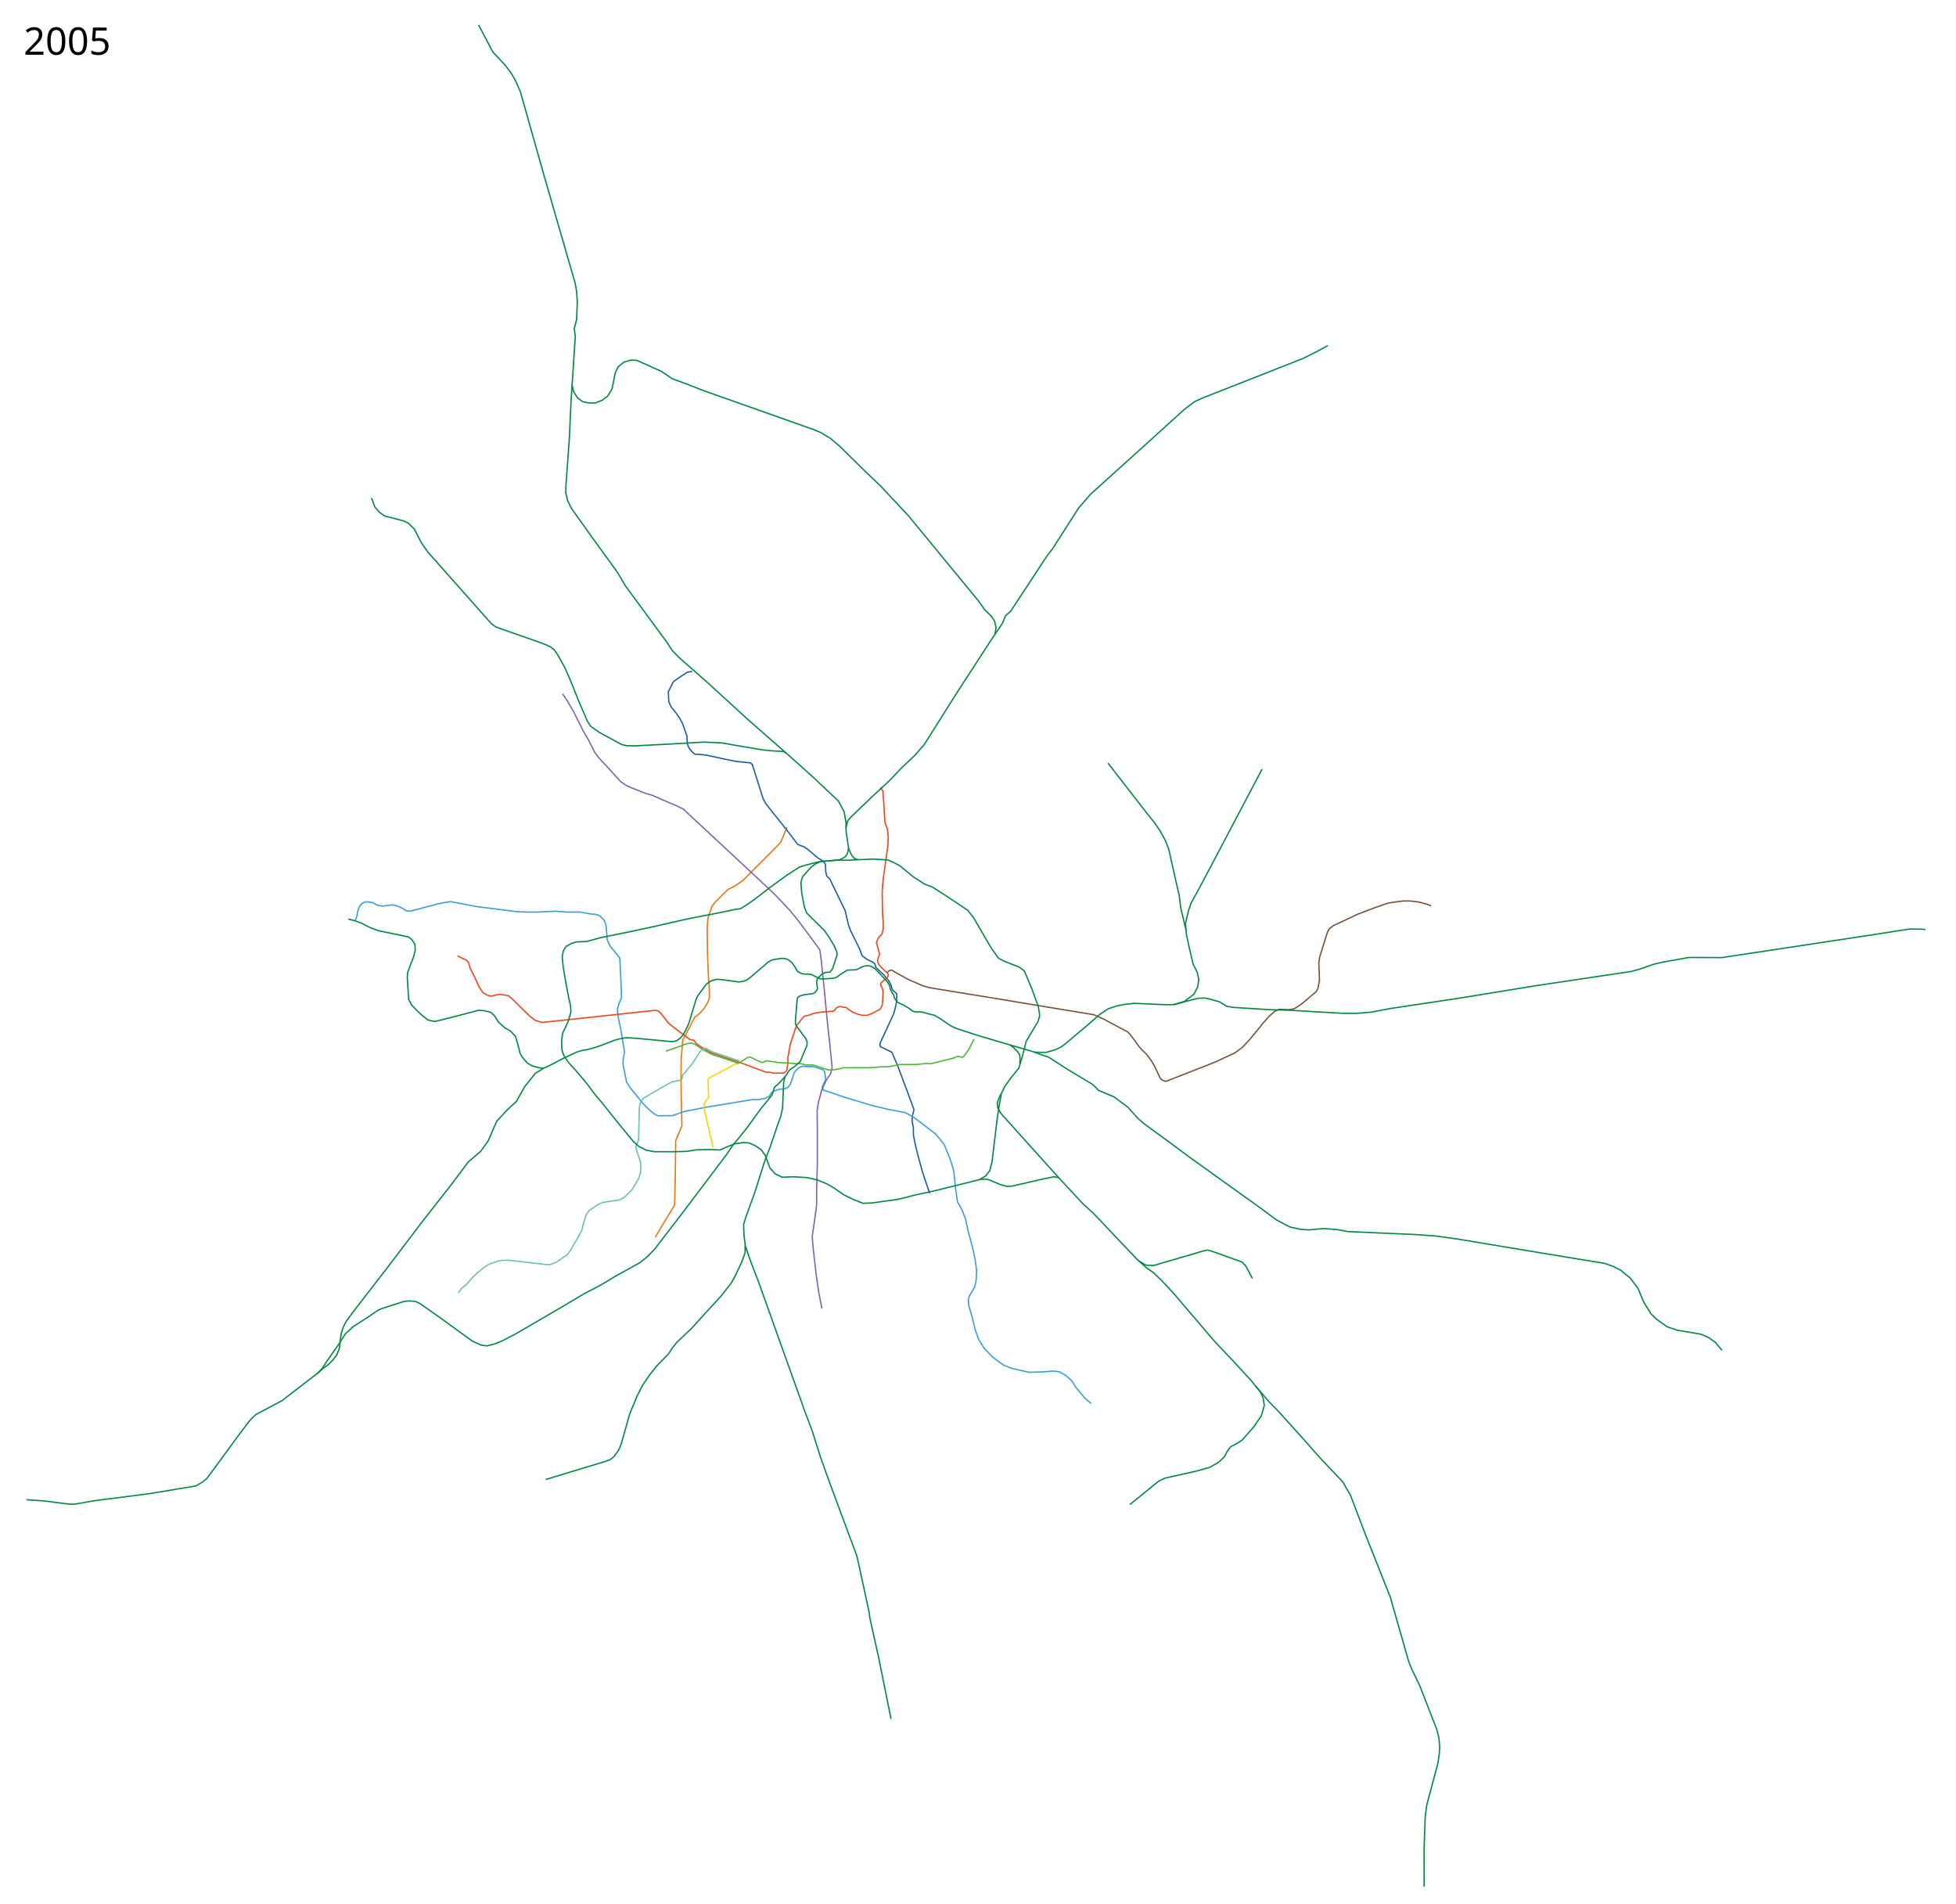
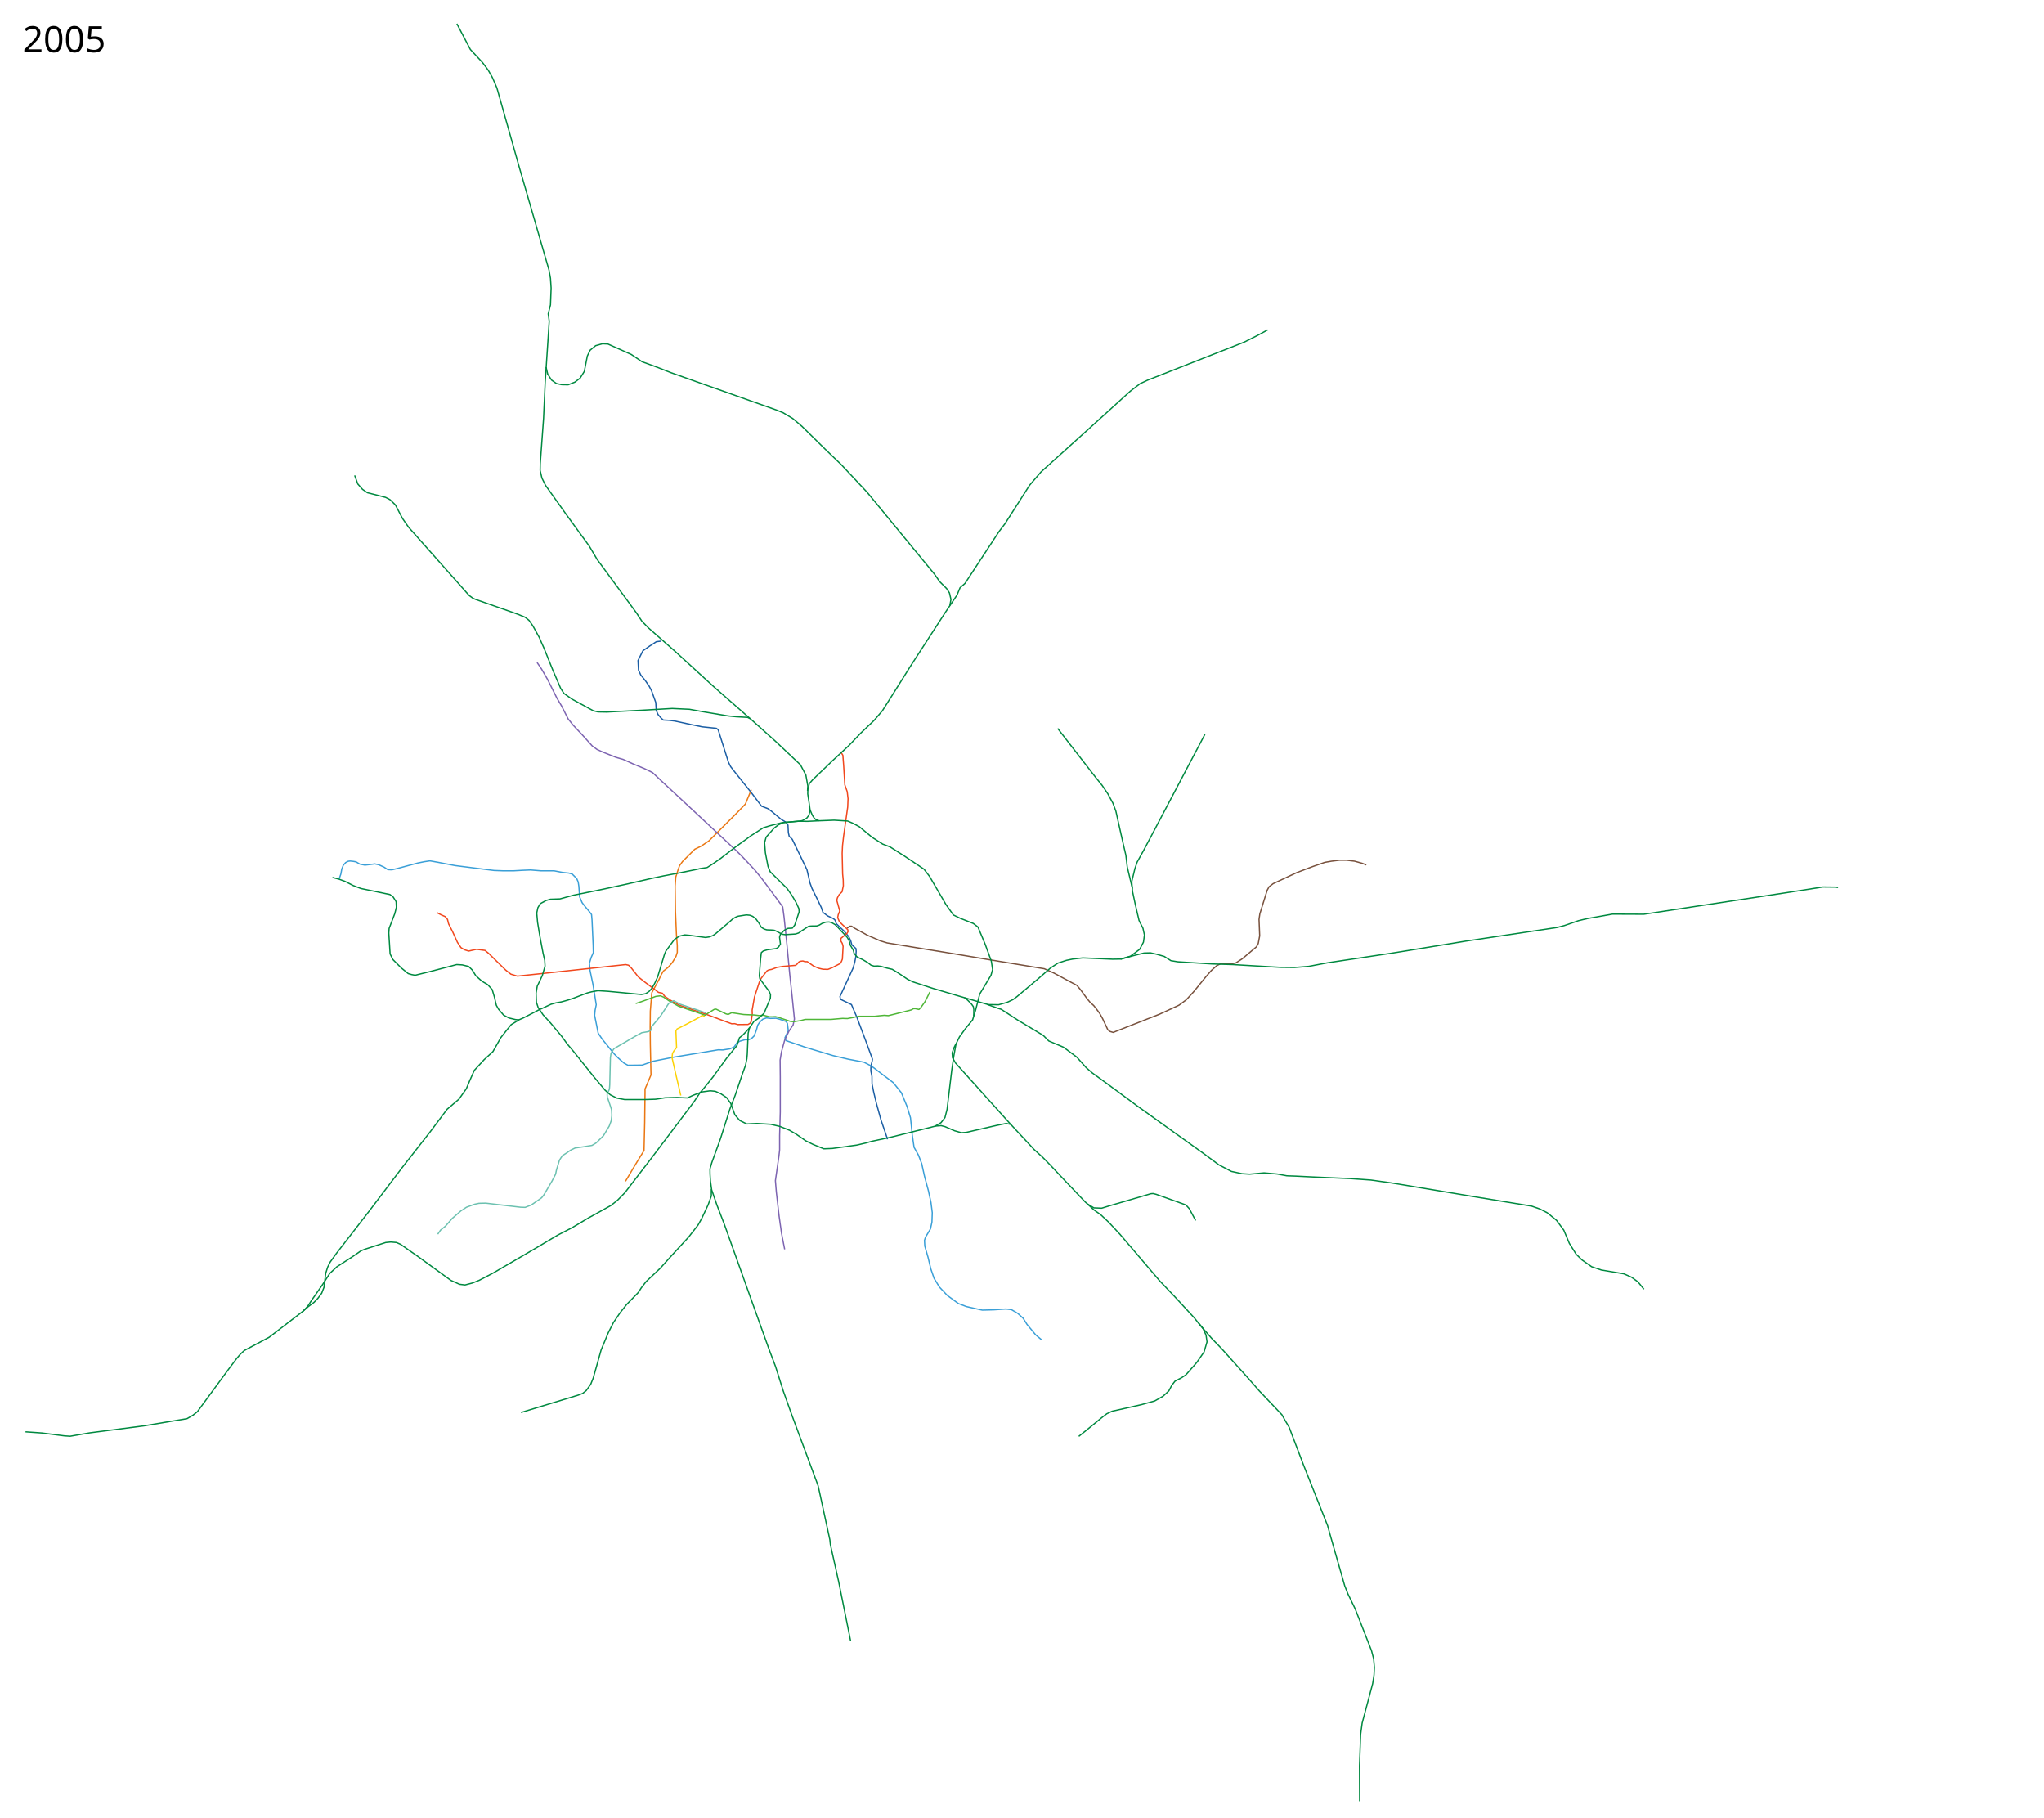
- <svg xmlns="http://www.w3.org/2000/svg" width="7400" height="7200" viewBox="-1250, -2500, 7400, 7200">
+ <svg xmlns="http://www.w3.org/2000/svg" width="8100" height="7200" viewBox="-1250, -2500, 8100, 7200">
  <path d="M1228.781 2179.92l36.088-60.912 37.343-60.928 2.62-110.719 1.31-118.58v-14.413l23.586-55.687-2.62-121.857-.656-70.1.655-60.928 5.897-72.72 28.17-51.757 9.173-19.654 8.516-14.413 18.344-14.413 16.379-18.344 15.068-24.895 5.241-16.379v-26.86l-3.275-43.24-3.931-93.685-1.31-98.271 2.62-36.688 7.862-24.896 7.206-20.309 11.793-16.379 48.48-48.48 25.55-12.448 30.137-20.31 109.409-109.408 35.377-36.688 6.552-15.723 17.034-41.274" fill="none" stroke="#ea7713" stroke-width="5" stroke-linejoin="round" />
  <path d="M1368.578 40.136l-17.394 1.933-27.702 18.038-25.769 18.038-19.326 38.654 1.932 38.009 9.02 19.326 18.682 23.192 14.173 20.615 9.663 18.039 16.75 47.028 1.932 31.567 7.087 16.105 10.952 12.885 9.663 9.019 23.836 1.288 21.26 2.577 65.066 14.173 44.451 9.02 56.048 5.797 7.086 5.798 40.586 128.2 9.02 18.039 18.037 23.192 66.355 83.104 38.01 50.25 25.124 9.663 14.173 10.308 37.884 31.74 20.096 12.067 7.408 11.273 1.447 29.602 3.385 14.528 11.99 11.746 21.51 44.301 36.72 76.018 12.24 53.149 8.053 21.903 17.716 35.755 18.683 38.653 6.764 19.97 19.005 14.174 22.225 10.307 7.271 6.707 4.325 13.586 8.375 8.053 13.529 12.884 8.944 8.187 18.757 22.736 7.522 15.47 4.46 16.398 16.364 14.838.967 10.952-1.61 22.226-3.866 19.97-7.087 24.803-51.749 112.17 2.144 10.877c.644.322 43.485 20.937 43.485 20.937l6.764 16.105 13.53 31.245 35.753 95.023 27.058 73.763-.967 6.765-5.153 20.615-.322 18.682 4.51 22.226.321 29.634 6.765 33.822 10.63 43.807 18.037 65.388 26.091 76.663" fill="none" stroke="#1b5ea4" stroke-width="5" stroke-linejoin="round" />
  <path d="M93.984 982.311l6.764-19.649 3.544-19.326 6.12-15.462 9.34-10.63 9.986-5.153 7.731-.967 12.24 1.289 11.274 1.933 15.14 9.019 19.97 3.865 25.77-2.899 13.206-1.933 16.105 3.544 21.26 9.663 14.495 9.663 16.105.645 23.836-5.798 79.24-21.26 25.769-5.154 21.903-3.22 32.855 5.797 67 12.885 153.969 19.326 34.143 1.289h44.452l34.788-1.933 31.567-1.288 40.586 3.22h52.182l34.143 6.443 24.48 2.577 13.53 3.865 18.038 18.039 5.798 13.528 2.577 16.75 3.22 42.519 9.664 22.547 10.308 13.53 19.326 23.191 7.731 10.308 1.933 21.903 4.51 99.855.643 29.634-8.374 18.682-7.087 23.192 2.577 28.99 11.596 55.403 5.798 35.433 7.086 44.45-4.51 21.905-1.932 19.97 14.173 70.865 16.106 23.836 47.028 57.98 17.394 17.394 21.903 19.327 15.462 8.375 56.047-.645 44.451-15.461 81.817-16.105 175.872-28.99 17.394.644 28.346-4.51 17.394-7.73 10.308-16.106 12.24-6.442 19.97-5.798h14.174l11.596-4.51 10.307-10.307 7.087-18.039 3.22-9.663 3.866-14.817 7.086-10.952 12.885-12.884 14.817-5.154 16.106 1.933 21.903-.645 16.106 4.51 23.836 8.375 5.154 8.375 3.543 27.701-13.529 28.346 4.188 11.274 76.018 26.09 110.068 33.138 60.13 14.195 62.366 11.936 30.279 15.462 86.325 65.71 32.211 39.942 22.548 54.759 13.529 44.451 7.086 68.288 7.087 48.96 17.394 30.923 12.884 33.5 10.952 49.605 15.461 57.336 10.308 47.028 5.154 40.586-1.289 36.72-5.798 27.058-19.97 33.5-3.866 12.24 1.288 22.548 12.885 44.451 10.952 45.74 12.884 37.365 21.26 34.788 30.922 32.855 43.807 32.211 32.211 12.24 63.134 14.173 45.096-1.288 48.316-3.221 21.904 2.577 25.125 14.817 21.259 19.326 15.461 24.48 34.144 41.23 23.836 19.972" fill="none" stroke="#3a9fd7" stroke-width="5" stroke-linejoin="round" />
  <path d="M878.325 124.53l18.038 26.412 23.836 41.23 36.72 73.442 18.683 31.567 25.769 50.893 20.615 25.77 34.144 36.076 40.586 45.095 19.327 14.173 23.836 10.952 52.182 20.615 27.057 7.73 39.942 18.039 46.384 19.326 30.278 14.818 43.163 40.586 97.922 90.835 76.662 71.509 114.028 106.296 27.057 27.058 47.672 50.893 28.99 36.077 43.163 57.98 37.365 50.893 5.154 38.654 10.952 105.008 11.596 122.402 9.663 88.903 9.02 89.547-5.155 23.192-16.427 24.48-17.072 36.076-12.884 47.029-5.154 31.566.644 66.355v139.797l-2.577 92.768v57.335l-2.577 23.192-14.173 98.566 3.866 46.384 10.951 94.701 9.664 68.288 12.24 62.49" fill="none" stroke="#7d64b1" stroke-width="5" stroke-linejoin="round" />
  <path d="M2106.856 1177.51l5.798-4.51 5.798-3.542h6.12l11.991 7.93 51.475 28.243 50.564 21.865 26.877 8.2 148.048 24.143 70.608 11.389 194.513 32.342 160.804 26.421 48.838 7.98 37.767 16.95 63.706 34.216 28.023 14.817 14.817 18.039 26.414 36.076 10.951 12.885 14.173 12.884 8.375 10.308 14.817 19.97 12.24 21.904 10.952 23.192 9.664 20.615 8.374 6.442 12.885 3.866 19.326-7.731 164.277-64.422 76.663-35.432 28.99-21.26 29.634-32.21 48.316-59.27 21.904-25.124 21.904-19.327 16.105-7.73 39.942 1.288 18.682-3.865 25.125-16.106 56.692-47.672 7.086-12.885 5.798-30.922-2.577-65.067 3.221-21.903 28.99-93.413 7.73-14.172 16.106-12.24 92.124-43.163 33.5-12.885 30.922-11.596 48.317-16.75 26.413-4.51 31.567-3.865h27.702l32.21 3.866 30.28 8.375 16.105 6.442" fill="none" stroke="#78513d" stroke-width="5" stroke-linejoin="round" />
  <path d="M1543.018 1526.656l-9.888-3.77-10.395 6.653-51.726 27.74-38.01 19.327-4.509 7.73 2.577 65.711-10.952 14.173-5.153 9.664-1.933 16.105 18.038 78.595 16.75 71.509" fill="none" stroke="#fcd205" stroke-width="5" stroke-linejoin="round" />
  <path d="M480.84 1115.343l17.393 9.02 16.106 7.086 9.02 10.951 4.509 18.039 15.461 30.278 19.327 42.519 14.173 21.259L591 1262.87l16.106 5.154 31.567-7.087 33.5 4.51 14.817 12.24 66.999 65.71 20.615 16.106 25.769 7.73 86.325-9.018 342.727-36.72 11.596 2.576 10.307 10.308 28.346 36.076 25.125 19.97 54.759 41.231 15.46 3.221 8.732 11.885 21.759 15.139 13.961 8.408 21.904 11.919 108.551 36.72 57.658 21.582 42.013 15.406 11.844-.455 12.3 3.644 40.542-.455 7.744-4.556 5.011-7.288 4.1-30.521-.456-14.577 9.11-51.931 19.133-58.308 7.289-15.489 23.232-29.61 6.833-3.644 11.844-2.277 20.5-7.744 24.598-4.1 49.653-4.1 5.922-5.01 6.378-7.745 5.01-3.188 11.389-1.367 8.655 2.733h9.11l24.6 17.31 20.043 8.656 17.31 4.1 19.588.455 17.31-6.833 31.432-16.4 5.011-8.199 3.644-9.566 2.734-50.109-3.19-11.844-5.466-9.11v-10.478l24.6-20.499 4.1-7.744-1.823-6.833-23.688-22.321-9.566-10.022-6.377-15.032 2.277-11.844 5.922-14.122-11.844-43.276 2.733-9.566 6.378-11.844 11.844-11.844 5.01-23.687-.455-22.777-2.278-24.143-1.822-81.54 1.367-30.522 4.1-36.442 16.399-116.161 1.367-33.254-3.19-27.788-9.565-27.332-4.556-75.163-3.188-41.91-8.656-14.12" fill="none" stroke="#f1471d" stroke-width="5" stroke-linejoin="round" />
  <path d="M1269.226 1475.762l23.688-7.744 56.03-20.499 18.222-2.277 12.3 5.01 22.776 15.489 37.243 20.854 104.639 35.132 14.88-9.782 21.2-12.968 7.41-.966 39.297 18.682 8.697 2.255 13.85-6.764 15.462 2.255 31.889 4.831 43.163 1.933 20.293 2.577 14.173-1.933 25.124 6.442h10.308l12.884-.644 12.885 3.221 45.74 15.462 14.817 1.288 27.701-4.51 16.75-4.51H2043.722l45.096-3.864 19.327.644 20.615-3.866 24.48-5.153h63.134l17.394-1.933 20.615-1.933 16.106 1.289 48.96-12.24 41.23-10.308 9.664-5.154h7.086l14.173 3.221 7.731-7.73 16.75-23.837 18.682-37.364" fill="none" stroke="#4fb638" stroke-width="5" stroke-linejoin="round" />
  <path d="M1547.558 1513.043l-103.145-34.898-24.451-13.547-19.817 10.543-31.245 48.317-36.72 44.129-2.256 13.85-10.46 5.453-26.26 4.533-28.346 15.462-81.816 47.672-11.596 18.038-2.577 17.394-2.577 108.23-1.289 16.75-9.019 19.97.644 10.952 10.952 32.211 5.798 18.038 1.289 22.548-2.577 21.26-7.73 21.259-23.193 38.653-28.99 28.346-16.105 9.663-35.433 5.798-31.567 4.51-17.394 8.375-16.75 11.596-16.105 10.307-11.596 17.394-12.24 39.942-3.221 16.105-14.817 28.346-31.567 53.47-9.02 11.597-40.585 28.345-24.48 9.664-18.683-.645-137.864-16.105-26.413.644-18.038 3.865-31.567 11.596-22.548 14.818-34.143 29.634-27.058 30.922-19.326 15.462-10.952 16.105" fill="none" stroke="#6cc1b0" stroke-width="5" stroke-linejoin="round" />
  <path d="M1720.746 1571.452l-13.308 14.817-14.817 15.462-12.24 9.663-9.663 30.279-41.875 51.537-53.47 73.442-37.365 46.384-13.529 15.461-24.48 36.72-86.97 115.316-88.258 116.605-98.566 128.2-28.346 28.99-26.413 21.26-89.547 49.604-63.778 38.01-57.336 29.634-85.682 50.893-60.556 35.432-109.518 63.778-55.403 28.99-27.058 10.952-29.634 7.73-21.903-2.576-34.144-15.461-128.845-93.413-70.864-49.605-16.106-7.086-22.547-1.933-19.971 1.933-83.75 27.057-14.172 5.798-35.432 24.48-59.913 38.654-28.346 26.413-28.346 43.807-44.45 63.778-14.174 21.904-19.203 20.748M3059.66 2269.79l25.125 15.46 30.923 1.289 29.634-9.02 165.565-48.316 8.375-.644 12.885 3.221 117.248 41.874 13.529 14.818 25.124 47.028M3237.588 1020.624l-20.499-86.096-5.466-46.009-12.755-55.12-26.877-119.805-11.843-31.887-20.044-36.899-21.866-32.342-25.054-30.977-151.693-195.424" fill="none" stroke="#008940" stroke-width="5" stroke-linejoin="round" />
  <path d="M2389.026 1978.6l66.354-16.75 23.837-14.172 15.46-19.97 8.376-32.856 18.682-156.546 8.375-56.048 8.375-46.384 13.529-27.701 23.192-32.211 28.99-35.432 11.596-37.365 16.75-65.067 44.45-74.085 6.443-22.548-5.154-34.144-24.48-66.999-28.346-67.643-18.682-14.173-52.182-20.615-26.414-12.885-28.99-40.586-65.71-112.739-21.904-28.345-76.018-50.894-58.624-37.365-28.99-10.952-41.23-26.413-51.538-42.518-25.125-13.53-21.26-9.018-53.47-3.221-66.354 2.577-38.01 1.932-37.742-.44-65.993 6.089-45.724 11.745-27.057 8.375-47.029 30.279-65.71 47.672-54.115 41.874-32.211 22.548-23.192 14.817-30.279 4.51c2.577 1.288-141.084 28.346-141.084 28.346l-48.961 10.307-101.787 23.192-86.326 18.683-120.47 24.48-54.114 14.817-38.01 1.289-17.393 5.154-22.548 12.24-9.663 16.105-4.51 21.26 3.221 36.72 9.02 54.76 12.884 68.287 6.442 27.701 1.288 22.548-10.951 38.01-19.971 41.874-4.51 27.701 1.289 36.077 7.086 21.259 19.327 28.346 29.634 32.21 42.519 50.894 24.48 33.5 25.125 29.634 77.306 96.633 46.384 55.404 21.26 18.682 25.769 12.884 30.922 5.798h79.24l43.162-1.288 37.365-5.798 47.673-1.288 41.23 1.932 21.904-10.307 35.432-13.529 32.855-4.51 19.971 1.933 21.904 9.663 23.192 15.462 16.105 22.548 16.75 45.74 19.327 22.547 27.701 13.529 40.586-1.933 53.47 3.221 36.721 8.375 38.654 15.462 26.413 15.46 38.009 26.414 30.278 14.817 41.23 16.75 33.5-1.289 97.277-13.528 36.077-8.375 22.548-6.442 77.95-16.75 119.182-29.634M807.138 1540.852l-14.801-1.695-25.14-6.036-21.26-11.274-19.971-23.192-9.02-15.783-7.73-32.855-8.697-29.313-17.394-19.326-23.192-13.851-24.158-21.581-14.495-23.192-14.173-13.851-25.447-6.12-21.903-1.289-106.62 28.024-57.98 14.173-14.248-2.67-13.13-3.773-27.702-22.547-32.855-32.856-11.274-22.225-5.154-83.105 1.288-18.36 22.548-58.947 6.12-24.802-.966-22.226-11.596-18.36-12.885-9.986-114.993-23.836-30.923-11.918-31.245-15.944-24.802-9.18-25.93-6.765" fill="none" stroke="#008940" stroke-width="5" stroke-linejoin="round" />
  <path d="M1959.824 707.841l9.49 22.257 7.087 10.63 5.798 5.798 13.151 5.121M1723.624 347.924l-143.16-125.638L1424.27 79.56l-104.427-91.77-26.122-26.83-21.84-33.146L1116.5-283.5l-31-52.5-92-126.5L912-577l-14.5-29-7-30.5.5-26 13-180 6.5-143 16-242-4-29 9-35.5 2.5-66.5-2.5-39-6-33-119-411.5-87.5-310-18-41.5-16.5-29-22.5-30-48-51.5-53.5-102M2757.77 1957.357l-220.75-245.487-12.342-21.156-1.367-19.588 6.833-19.588 7.289-14.577M2572.101 1452.757l12.374 9.546 15.91 16.263 6.718 9.546 1.768 10.96v10.607l-.354 15.91" fill="none" stroke="#008940" stroke-width="5" stroke-linejoin="round" />
  <text x="-1160.547" y="4597.961" style="-inkscape-font-specification:Sans" font-size="144px" font-weight="400" font-family="Sans" />
  <text x="-1160.547" y="-2293.039" style="-inkscape-font-specification:Sans" font-size="144px" font-weight="400" font-family="Sans">
    <tspan x="-1160.547" y="-2293.039">2005</tspan>
  </text>
  <path d="M2121 4002l-47.5-235.5-33-148-2-18.5-40.5-187-6-27-103-277-35.323-99-30.279-95.989-27.701-73.44-83.75-233.854-64.421-180.382-26.414-74.085-30.278-78.595-20.615-59.913-4.832-34.144-1.61-27.701-.322-20.615 7.408-25.447 34.466-95.023 37.043-116.926 20.937-54.437 28.346-83.749 12.562-34.788 5.476-26.091 1.61-17.716 2.255-53.793 1.289-29.956 5.153-20.937 18.15-26.57 19.568-12.756 19.917-18.599 25.148-59.968.644-13.85-4.51-11.597-37.686-50.893-2.255-11.918 5.234-68.369 2.819-23.755 7.73-6.442 16.106-4.832 35.432-4.832 8.375-5.153 8.053-12.563-3.543-27.38 3.543-11.273 15.783-16.428 13.851-7.086s14.173-.644 17.394-.966l9.663-12.24 17.394-52.505-.966-12.562-11.274-24.803-15.783-26.735-19.327-28.024-67.321-66.677-8.697-21.259-10.308-53.793-3.22-39.941 6.12-22.226 31.888-35.754 16.75-12.885 20.505-9.192 62.287-5.24 12.014-2.24 17.471-9.88 8.515-11.135 4.942-20.259-4.365-30.956-5.154-33.5.346-16.768 6.058-24.313 13.279-15.106 78.845-75.768 65.21-60.307 46.096-48.422 52.72-50.144 33.25-38.653 36.076-56.942 76.268-121.258L2496.543-74.39 2542.5-142.5l12-29 19.5-17 134.5-205 24-31.5 97.5-152.5 45-52.5 188-169.5 166.5-151L3268-980l30-14 382.5-150.5 53.5-27 39.5-21.5M1568.93 2210.52v27.702l-12.884 35.433-25.124 53.47-14.818 26.413-37.364 47.673-59.913 65.066-52.826 58.624-55.403 52.182-19.327 25.125-11.596 18.038-46.384 47.673-26.413 33.5-25.769 38.008-20.615 40.586-28.346 68.288-19.327 68.932-12.24 43.162-9.663 23.837-18.038 25.124L1059 3020.5l-18.5 7-226 68.5" fill="none" stroke="#008940" stroke-width="5" stroke-linejoin="round" />
  <path d="M1950.027 632.978l1.092-19.39-7.699-43.225-21.55-40.523-99.815-94.01-98.579-88.28-10.884-5.273-45.095-2.577-32.211-3.221-103.076-17.394-49.605-9.02-68.932-3.22-55.403 3.22-66.999 3.866-137.22 7.086-34.787-.644-18.039-4.51-85.037-46.384-31.245-22.225-12.884-19.649-31.567-73.441-34.466-85.682-9.663-21.581-9.02-20.938-25.768-46.706-15.14-21.581-15.46-12.24L802.95-66.16l-18.682-6.765L634-125.5l-10-4.5-15-11-240-270.5-24-34.5-28-53.5-21.5-21-17.5-9-28.5-7.5-43.5-11-19.5-13.5-18.5-21-12.5-34M2661.794 1479.347l41.29 14.799 14.495 4.51 68.287 44.45 75.374 45.096 23.192 14.173 21.904 21.904 57.98 24.48 52.826 39.298 37.365 41.874 23.836 20.615 76.018 55.403 101.143 74.73 152.681 109.518 115.96 83.104 55.403 41.23 50.25 26.414 41.874 9.019 30.278 1.933 57.336-5.154 52.182 4.51 38.01 7.086 36.076 1.288 65.71 3.221 149.46 6.443 81.816 5.798 82.46 11.596 317.5 52.815 237.5 39 33 11.5 29 15 36.5 30 28.5 38.5 22 52.5 27 43 23 22.5 38.5 27 38.5 13 89 15 30.5 13.5 25.5 18.5 23.5 29M2454.736 1961.529l24.803-1.933 15.783 4.188 37.365 16.105 27.057 7.731 19.327-1.288 120.47-27.702 38.009-7.73 18.038 3.865 92.768 99.854 34.144 30.923 29.634 30.278 50.893 54.115 86.97 91.48 35.433 32.21 26.413 18.683 30.922 28.99 45.74 48.96 157.835 184.893 63.133 66.354 74.73 81.172 16.106 20.615 51.537 59.269 38.654 39.942 98.566 109.517 50.893 57.98 90.541 95.5 12 22 16 26.5 57.5 151 95 239 7.5 27.5L4079 3783l12.5 31.5 29 60 64.5 165 8.5 32.5 3 34.5-1.5 29.5-5.5 34.5-41.5 156-6 44.5-4.5 124 .5 141" fill="none" stroke="#008940" stroke-width="5" stroke-linejoin="round" />
  <path d="M3500.953 2742.648l17.394 22.548 10.952 24.48 3.865 26.414-11.596 39.941-29.634 42.52-42.519 48.316-17.394 11.596-25.769 13.528-12.884 16.75-11.596 21.904L3358.5 3032l-33 18.5-52.5 14.5-116 26-21 10-17 13-68.5 56-25.5 20.5M3524.79 409.276l-191.335 362.697-50.893 95.989-26.413 47.672-9.02 26.413-12.24 50.894 3.221 39.297 10.952 51.538 14.817 63.134 15.462 30.923 5.798 26.413-3.866 28.346-14.817 28.345-36.076 27.058-39.298 11.596-31.567.644-118.537-5.154-39.941 4.51-25.125 5.154-33.5 10.951-30.278 19.971-47.028 41.23-85.038 71.509-15.461 11.596-23.192 10.952-34.144 9.663-41.23-.644-119.503-34.788-100.499-29.634-77.95-25.447-20.938-9.985-36.194-24.448-25.33-15.494-20.936-4.832-23.514-6.764-12.885-1.61-14.495.643-11.918-3.543-12.884-10.307-20.938-12.24-20.293-9.342-6.348-6.469-7.18-9.636-2.9-11.918-12.24-20.293-3.22-14.818-8.054-14.817-35.754-38.331-12.562-12.562-13.529-8.053-10.63-2.577-12.884.644-14.817 5.154-10.905 6.511-10.032 3.475-22.87.322-9.663 1.288-28.024 18.038-5.29 4.266-6.628 4.11-11.596 3.865-41.23 2.576-9.342-1.288-13.037-5.823-12.087-6.417-9.02-3.866-10.63-.966-18.36-.644-10.951-3.221-10.952-7.087-9.663-16.75-11.918-16.427-12.563-9.986-11.596-4.51-13.528-1.288-32.856 5.154-8.375 3.221-11.918 6.765-15.783 14.173-52.826 45.095-10.63 7.409-14.817 5.476-14.495 2.254-64.422-8.697-18.039-1.61-21.903 5.154-19.327 13.206-33.5 45.418-5.475 12.562-27.38 90.513-11.127 24.233-11.743 20.863-10.951 11.918-13.53 9.019-16.749 3.221-80.528-7.73-51.537-4.832-40.264-2.577-25.125 4.51-17.394 4.509-53.793 20.615-24.831 8.28-23.807 6.537-21.904 3.866-19.327 5.475-50.57 23.515-58.947 30.6-16.428 7.087-31.889 19.648-15.14 18.683-25.446 32.21-20.615 36.4-10.952 19.326-34.788 31.89-38.973 42.325-18.222 40.998-13.666 32.342-29.154 40.998-46.887 39.977-64.725 86.495-112.094 143.017-131.422 173.296L82.71 2466.277l-24.48 34.144-9.664 19.327-7.73 24.48-7.087 56.047-9.019 23.192-14.817 19.971-15.461 16.106-22.52 16.744-21.821 18.916-133.44 102.679L-282 2850.5l-15 14-13.5 15.5-34 45-123 167.5-17.5 14-24 14-67 11-104.5 17.5-213.5 27.5-78 13.5-22.5-1.5-90-11.5-64.5-4.5" fill="none" stroke="#008940" stroke-width="5" stroke-linejoin="round" />
  <path d="M3190.705 1300.336l51.593-14.274 41.552-10.307 25.125-.645 23.192 5.154 31.567 9.02 26.413 16.749 27.701 4.51 133.998 8.374 83.75 2.577 86.97 5.154 101.786 5.798 54.76.644 57.335-4.51 74.73-14.172 253.823-38.01 294-47.898 361.5-54 28.5-7.5 56.5-19.5 35.5-8.5 99-17.5 124 .5 205-31 363.5-55 141-22 47.5.5 13 1.5M2514-101l4.5-24-6-26-11-17-28-28-20-29-267-324.5L2157-581l-73.5-78.5-64-61.5-91.5-90-36.5-31-37.5-22.5-25.5-10.5-419.5-148.5-56-22-59-21.5-42-28.5-93-41.5-21.5-1-27 7.5-22 18-11 23-12 61-16.5 26.5-21 16-26.5 10.5-25.5-.5-21-4.5-19-13.5-15.5-23.5-6.5-28" fill="none" stroke="#008940" stroke-width="5" stroke-linejoin="round" />
</svg>
